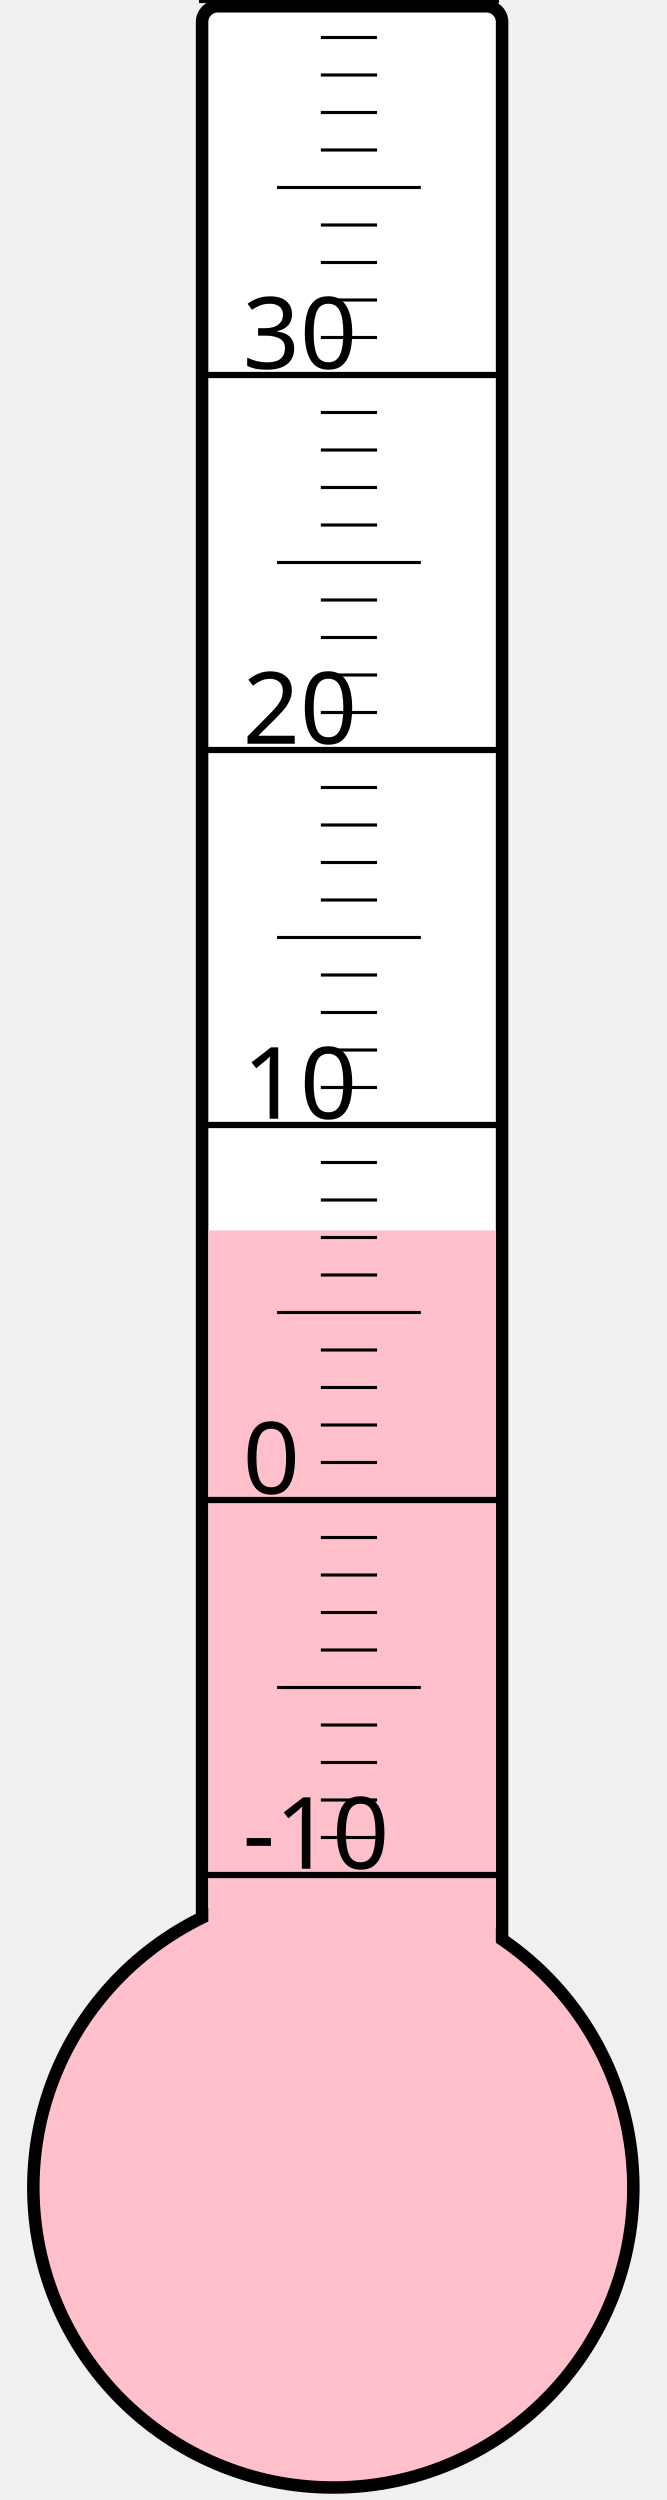
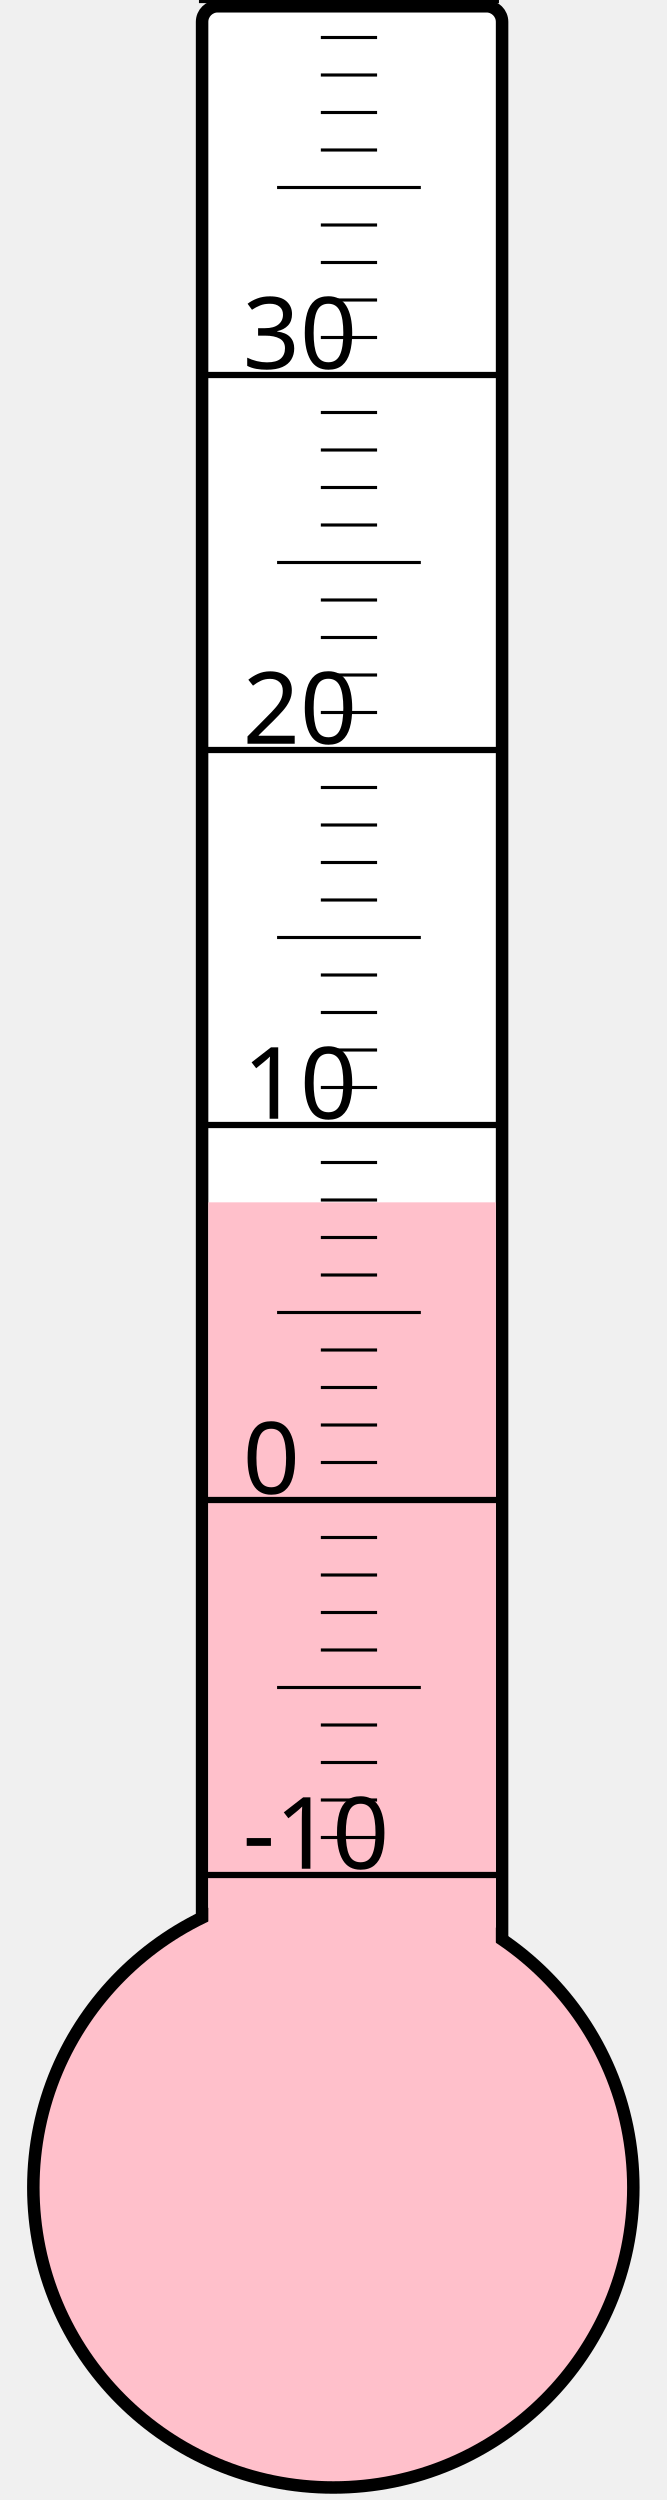
<svg xmlns="http://www.w3.org/2000/svg" width="40px" height="150px" viewBox="0 0 200 800">
  <rect width="200" height="800" x="0" y="0" style="fill: #ffffeb; fill-opacity: 0;" />
  <rect width="96" height="680" x="58" y="2" rx="5" ry="5" style="fill: white; fill-opacity: 1; stroke: black; stroke-width: 4;" />
  <circle cx="100" cy="700" r="96" style="fill: pink; stroke: black; stroke-width: 4;" />
-   <rect width="92" height="306.25" x="60" y="393.75" style="fill: pink; fill-opacity: 1; stroke-width: 0;" />
+   <rect width="92" height="315.25" x="60" y="384.75" style="fill: pink; fill-opacity: 1; stroke-width: 0;" />
  <text x="71" y="598" style="font-family: sans-serif; font-size: 24pt;">-10</text>
  <text x="71" y="478" style="font-family: sans-serif; font-size: 24pt;">0</text>
  <text x="71" y="358" style="font-family: sans-serif; font-size: 24pt;">10</text>
  <text x="71" y="238" style="font-family: sans-serif; font-size: 24pt;">20</text>
  <text x="71" y="118" style="font-family: sans-serif; font-size: 24pt;">30</text>
  <g style="stroke: black;">
    <line x1="57" y1="600" x2="153" y2="600" style="stroke-width: 2;" />
    <line x1="96" y1="588" x2="114" y2="588" style="stroke-width: 1;" />
    <line x1="96" y1="576" x2="114" y2="576" style="stroke-width: 1;" />
    <line x1="96" y1="564" x2="114" y2="564" style="stroke-width: 1;" />
    <line x1="96" y1="552" x2="114" y2="552" style="stroke-width: 1;" />
    <line x1="82" y1="540" x2="128" y2="540" style="stroke-width: 1;" />
    <line x1="96" y1="528" x2="114" y2="528" style="stroke-width: 1;" />
    <line x1="96" y1="516" x2="114" y2="516" style="stroke-width: 1;" />
    <line x1="96" y1="504" x2="114" y2="504" style="stroke-width: 1;" />
    <line x1="96" y1="492" x2="114" y2="492" style="stroke-width: 1;" />
    <line x1="57" y1="480" x2="153" y2="480" style="stroke-width: 2;" />
    <line x1="96" y1="468" x2="114" y2="468" style="stroke-width: 1;" />
    <line x1="96" y1="456" x2="114" y2="456" style="stroke-width: 1;" />
    <line x1="96" y1="444" x2="114" y2="444" style="stroke-width: 1;" />
    <line x1="96" y1="432" x2="114" y2="432" style="stroke-width: 1;" />
    <line x1="82" y1="420" x2="128" y2="420" style="stroke-width: 1;" />
    <line x1="96" y1="408" x2="114" y2="408" style="stroke-width: 1;" />
    <line x1="96" y1="396" x2="114" y2="396" style="stroke-width: 1;" />
    <line x1="96" y1="384" x2="114" y2="384" style="stroke-width: 1;" />
    <line x1="96" y1="372" x2="114" y2="372" style="stroke-width: 1;" />
    <line x1="57" y1="360" x2="153" y2="360" style="stroke-width: 2;" />
    <line x1="96" y1="348" x2="114" y2="348" style="stroke-width: 1;" />
    <line x1="96" y1="336" x2="114" y2="336" style="stroke-width: 1;" />
    <line x1="96" y1="324" x2="114" y2="324" style="stroke-width: 1;" />
    <line x1="96" y1="312" x2="114" y2="312" style="stroke-width: 1;" />
    <line x1="82" y1="300" x2="128" y2="300" style="stroke-width: 1;" />
    <line x1="96" y1="288" x2="114" y2="288" style="stroke-width: 1;" />
    <line x1="96" y1="276" x2="114" y2="276" style="stroke-width: 1;" />
    <line x1="96" y1="264" x2="114" y2="264" style="stroke-width: 1;" />
    <line x1="96" y1="252" x2="114" y2="252" style="stroke-width: 1;" />
    <line x1="57" y1="240" x2="153" y2="240" style="stroke-width: 2;" />
    <line x1="96" y1="228" x2="114" y2="228" style="stroke-width: 1;" />
    <line x1="96" y1="216" x2="114" y2="216" style="stroke-width: 1;" />
    <line x1="96" y1="204" x2="114" y2="204" style="stroke-width: 1;" />
    <line x1="96" y1="192" x2="114" y2="192" style="stroke-width: 1;" />
    <line x1="82" y1="180" x2="128" y2="180" style="stroke-width: 1;" />
    <line x1="96" y1="168" x2="114" y2="168" style="stroke-width: 1;" />
    <line x1="96" y1="156" x2="114" y2="156" style="stroke-width: 1;" />
    <line x1="96" y1="144" x2="114" y2="144" style="stroke-width: 1;" />
    <line x1="96" y1="132" x2="114" y2="132" style="stroke-width: 1;" />
    <line x1="57" y1="120" x2="153" y2="120" style="stroke-width: 2;" />
    <line x1="96" y1="108" x2="114" y2="108" style="stroke-width: 1;" />
    <line x1="96" y1="96" x2="114" y2="96" style="stroke-width: 1;" />
    <line x1="96" y1="84" x2="114" y2="84" style="stroke-width: 1;" />
    <line x1="96" y1="72" x2="114" y2="72" style="stroke-width: 1;" />
    <line x1="82" y1="60" x2="128" y2="60" style="stroke-width: 1;" />
    <line x1="96" y1="48" x2="114" y2="48" style="stroke-width: 1;" />
    <line x1="96" y1="36" x2="114" y2="36" style="stroke-width: 1;" />
    <line x1="96" y1="24" x2="114" y2="24" style="stroke-width: 1;" />
    <line x1="96" y1="12" x2="114" y2="12" style="stroke-width: 1;" />
    <line x1="57" y1="0" x2="153" y2="0" style="stroke-width: 2;" />
  </g>
</svg>
